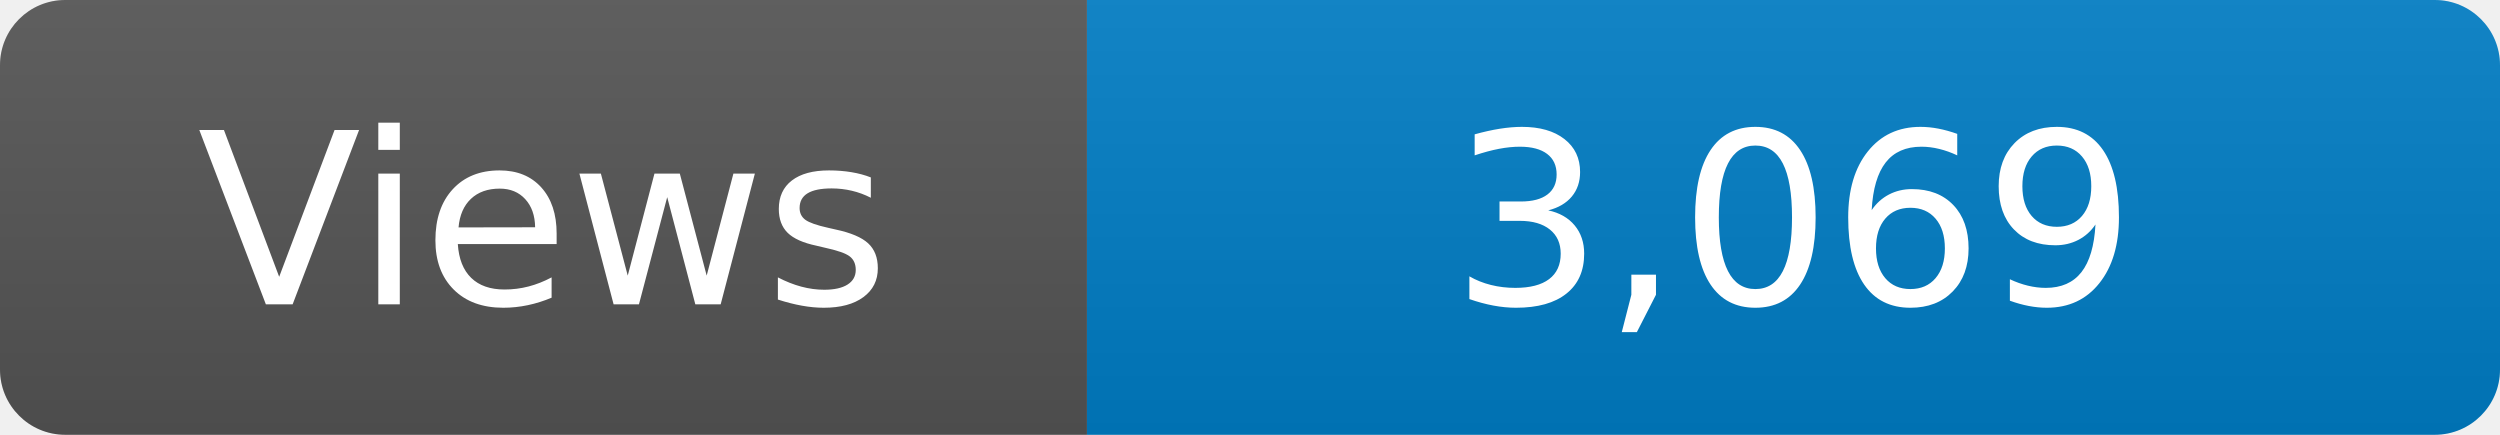
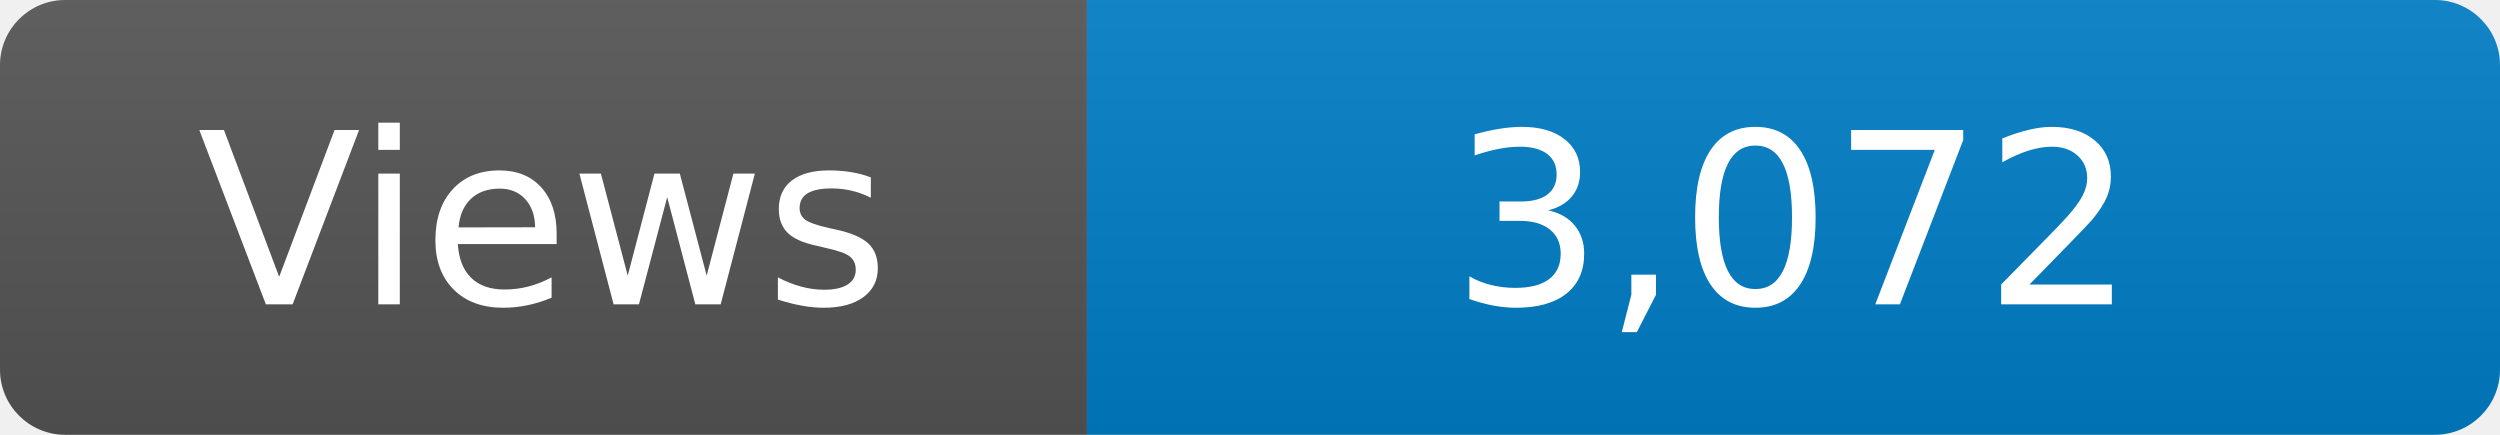
<svg xmlns="http://www.w3.org/2000/svg" width="115" height="20" role="img" aria-label="Maintained?: yes">
  <linearGradient id="s" x2="0" y2="100%">
    <stop offset="0" stop-color="#bbb" stop-opacity=".1" />
    <stop offset="1" stop-opacity=".1" />
  </linearGradient>
  <clipPath id="r">
    <rect width="115" height="20" rx="3" fill="#fff" />
  </clipPath>
  <g clip-path="url(#r)">
    <rect width="50" height="20" fill="#555" />
    <rect x="50" width="160" height="20" fill="#007ec6" />
    <rect width="115" height="20" fill="url(#s)" />
  </g>
  <g fill="#fff" text-anchor="middle" font-family="Verdana,Geneva,DejaVu Sans,sans-serif" font-size="110">
    <text x="250" y="140" transform="scale(.1)" fill="#fff">Views</text>
-     <text x="825" y="140" transform="scale(.1)" fill="#fff">3,069</text>
+     <text x="825" y="140" transform="scale(.1)" fill="#fff">3,072</text>
  </g>
</svg>
